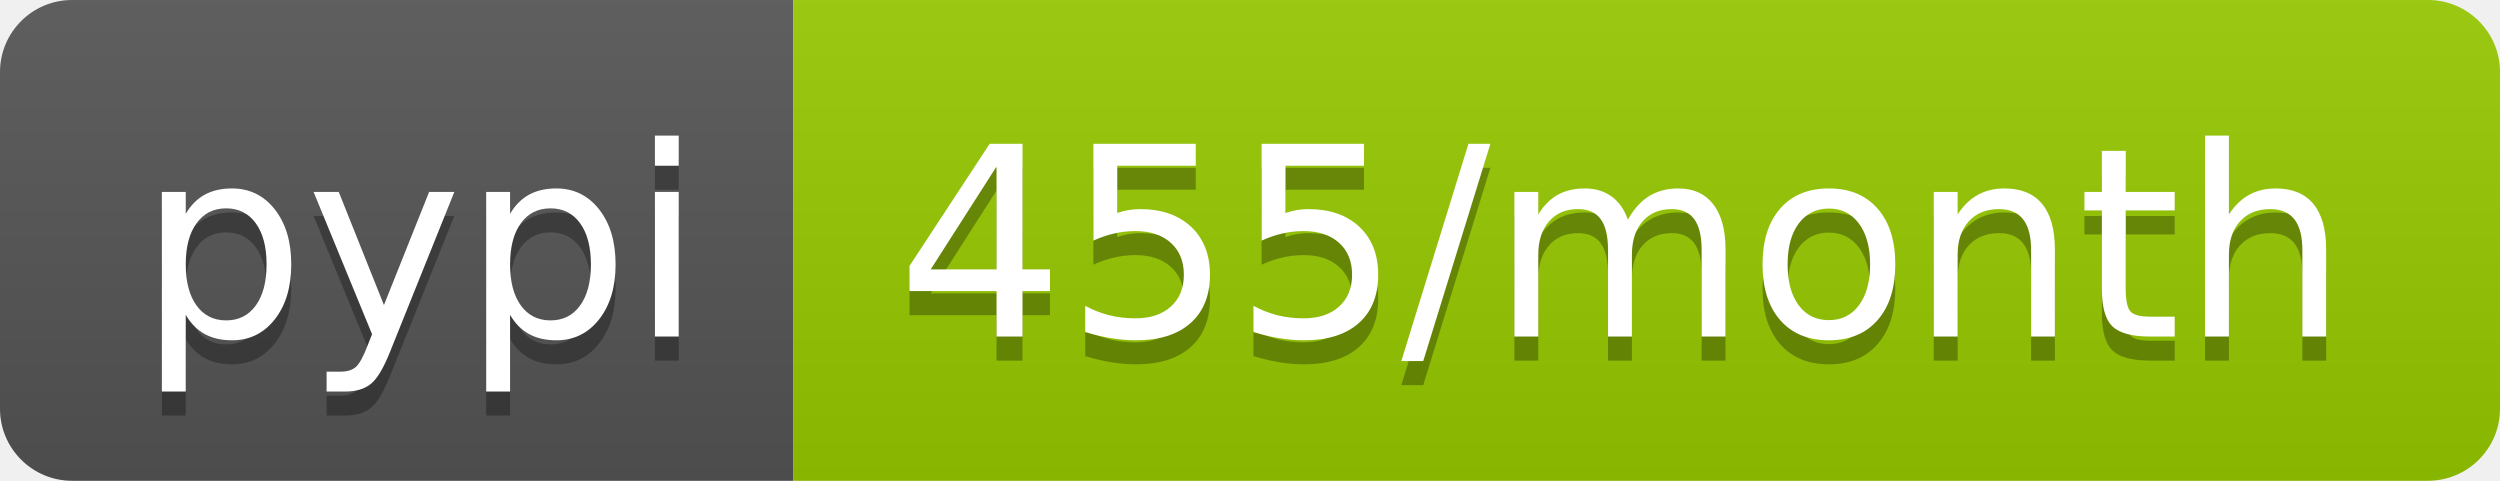
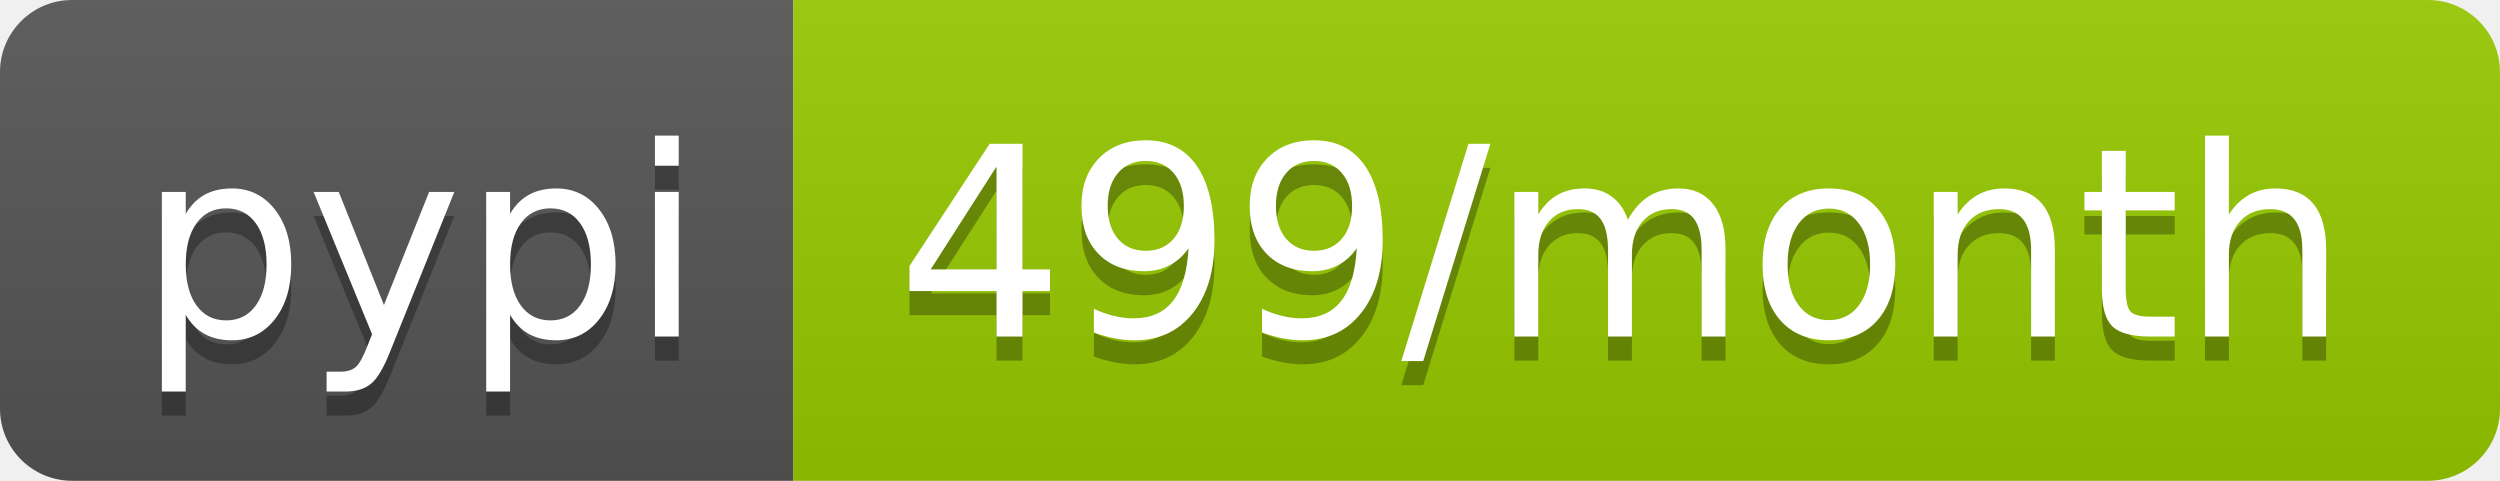
- <svg xmlns="http://www.w3.org/2000/svg" width="104" height="20" role="img" aria-label="pypi: 455/month">
+ <svg xmlns="http://www.w3.org/2000/svg" width="104" height="20" role="img" aria-label="pypi: 499/month">
  <linearGradient id="s" x2="0" y2="100%">
    <stop offset="0" stop-color="#bbb" stop-opacity=".1" />
    <stop offset="1" stop-opacity=".1" />
  </linearGradient>
  <clipPath id="r">
    <rect width="104" height="20" rx="3" fill="#fff" />
  </clipPath>
  <g clip-path="url(#r)">
    <rect width="33" height="20" fill="#555" />
    <rect x="33" width="71" height="20" fill="#97ca00" />
    <rect width="104" height="20" fill="url(#s)" />
  </g>
  <g fill="#fff" text-anchor="middle" font-family="Verdana,Geneva,DejaVu Sans,sans-serif" text-rendering="geometricPrecision" font-size="110">
    <text aria-hidden="true" x="175" y="150" fill="#010101" fill-opacity=".3" transform="scale(.1)" textLength="230">pypi</text>
    <text x="175" y="140" transform="scale(.1)" fill="#fff" textLength="230">pypi</text>
-     <text aria-hidden="true" x="675" y="150" fill="#010101" fill-opacity=".3" transform="scale(.1)" textLength="610">455/month</text>
-     <text x="675" y="140" transform="scale(.1)" fill="#fff" textLength="610">455/month</text>
+     <text aria-hidden="true" x="675" y="150" fill="#010101" fill-opacity=".3" transform="scale(.1)" textLength="610">499/month</text>
+     <text x="675" y="140" transform="scale(.1)" fill="#fff" textLength="610">499/month</text>
  </g>
</svg>
